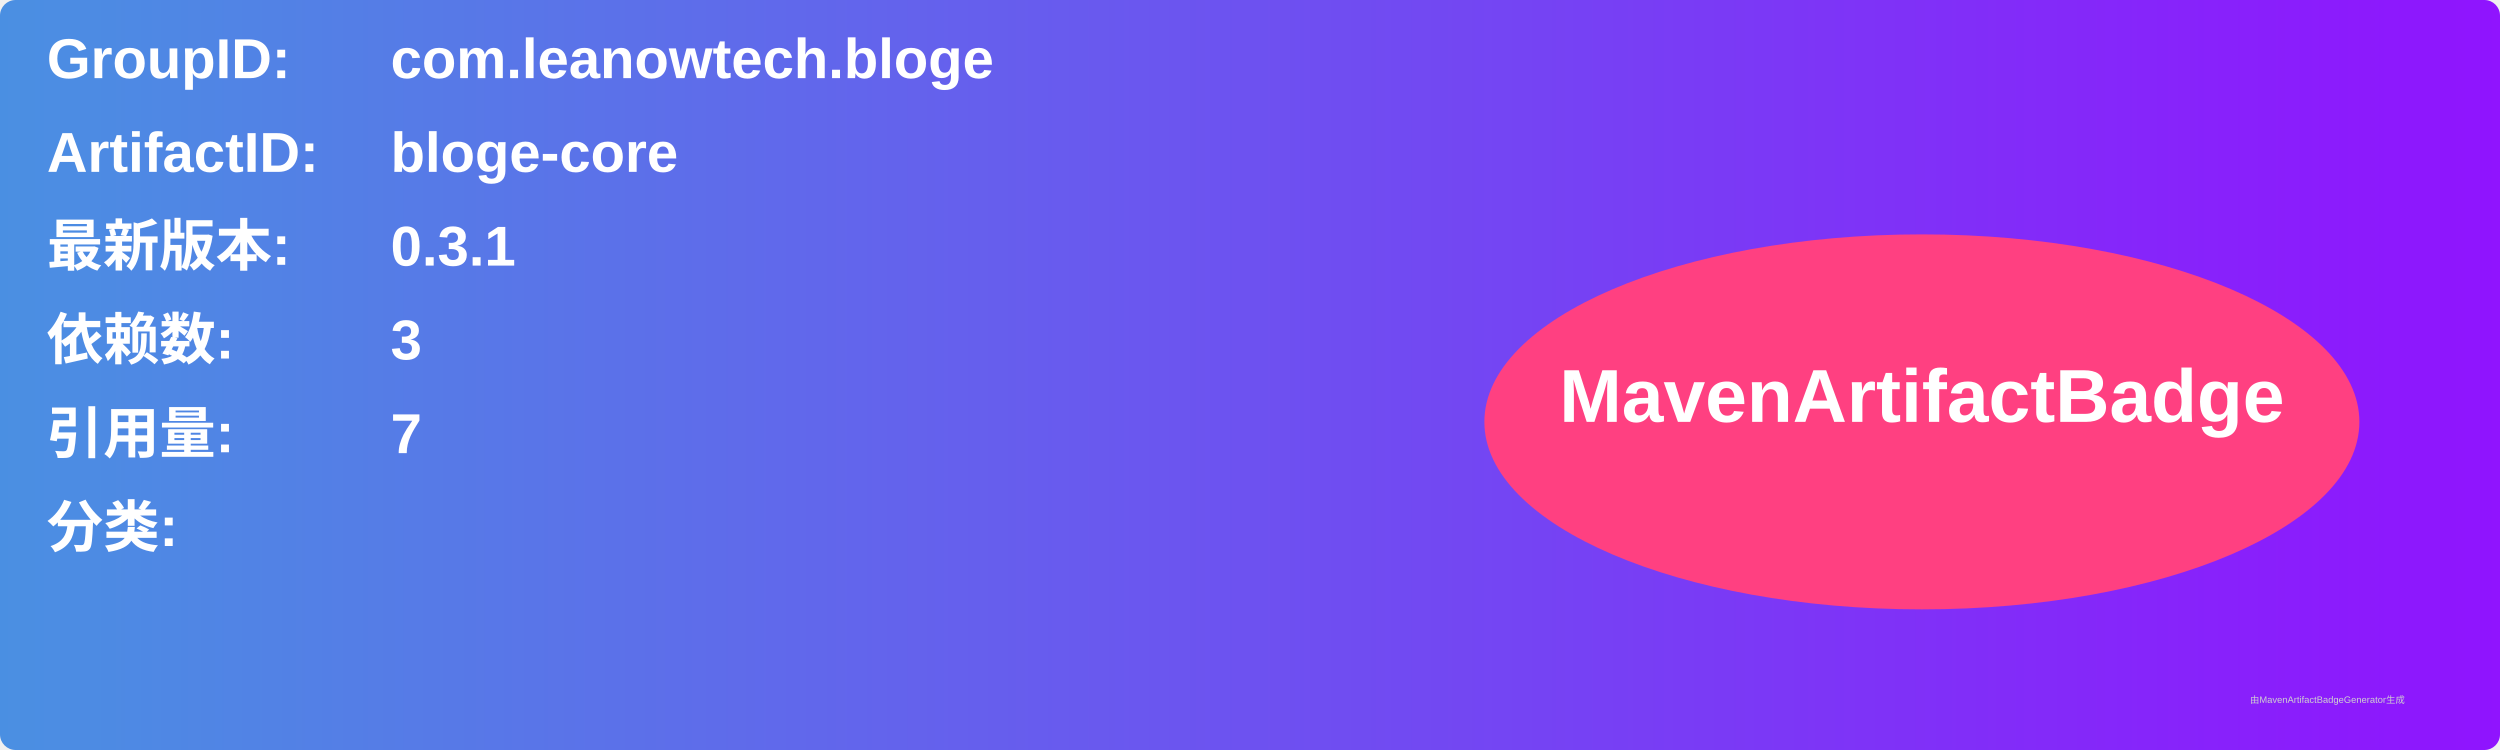
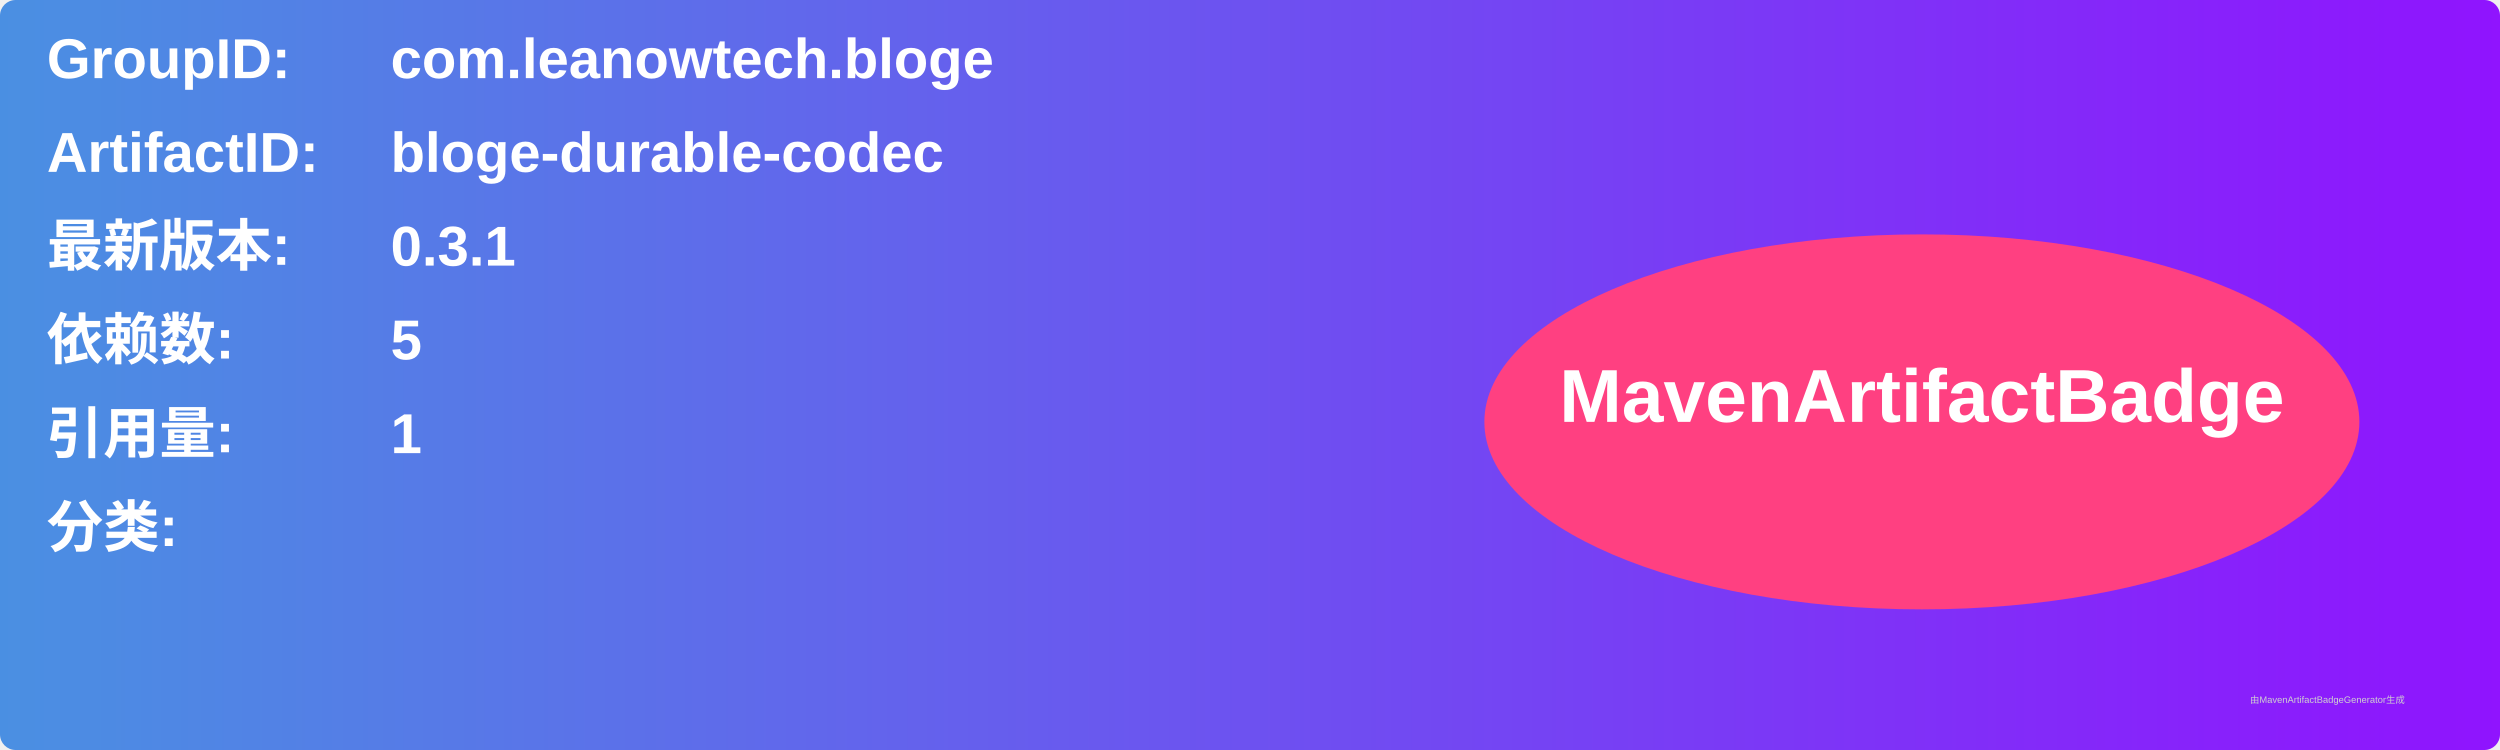
<svg xmlns="http://www.w3.org/2000/svg" width="800" height="240" viewBox="0 0 800 240">
  <linearGradient id="grad" x1="0%" y1="0%" x2="100%" y2="0%">
    <stop offset="0%" stop-color="#4a90e2" />
    <stop offset="100%" stop-color="#9013fe" />
  </linearGradient>
  <rect width="100%" height="100%" rx="5" ry="5" fill="url(#grad)" />
  <g transform="translate(15, 15)">
    <text x="0" y="10" font-family="Arial" font-size="18" fill="white" font-weight="bold" width="260">GroupID:</text>
    <text x="110" y="10" font-family="Arial" font-size="18" fill="white" font-weight="bold" width="460">com.leanowtech.bloge</text>
    <text x="0" y="40" font-family="Arial" font-size="18" fill="white" font-weight="bold" width="260">ArtifactID:</text>
-     <text x="110" y="40" font-family="Arial" font-size="18" fill="white" font-weight="bold" width="460">bloge-core</text>
+     <text x="110" y="40" font-family="Arial" font-size="18" fill="white" font-weight="bold" width="460">bloge-durable-codec</text>
    <text x="0" y="70" font-family="Arial" font-size="18" fill="white" font-weight="bold">最新版本:</text>
    <text x="110" y="70" font-family="Arial" font-size="18" fill="white" font-weight="bold">
      <tspan font-weight="bold">0.3.1</tspan>
    </text>
    <text x="0" y="100" font-family="Arial" font-size="18" fill="white" font-weight="bold">依赖数: </text>
    <text x="110" y="100" font-family="Arial" font-size="18" fill="white">
-       <tspan font-weight="bold">3</tspan>
+       <tspan font-weight="bold">5</tspan>
    </text>
    <text x="0" y="130" font-family="Arial" font-size="18" fill="white" font-weight="bold">引用量: </text>
    <text x="110" y="130" font-family="Arial" font-size="18" fill="white">
-       <tspan font-weight="bold">7</tspan>
+       <tspan font-weight="bold">1</tspan>
    </text>
    <text x="0" y="160" font-family="Arial" font-size="18" fill="white" font-weight="bold">分类:</text>
    <text x="10" y="190" font-family="Arial" font-size="10" fill="white">
      <tspan font-weight="bold" />
    </text>
    <ellipse cx="600" cy="120" rx="140" ry="60" fill="#ff4081" />
    <text x="600" y="120" text-anchor="middle" font-family="Arial" font-size="24" fill="white" font-weight="bold">MavenArtifactBadge</text>
  </g>
  <text x="720" y="225" font-family="Arial" font-size="3" fill="#d0d0d0">由MavenArtifactBadgeGenerator生成</text>
</svg>
